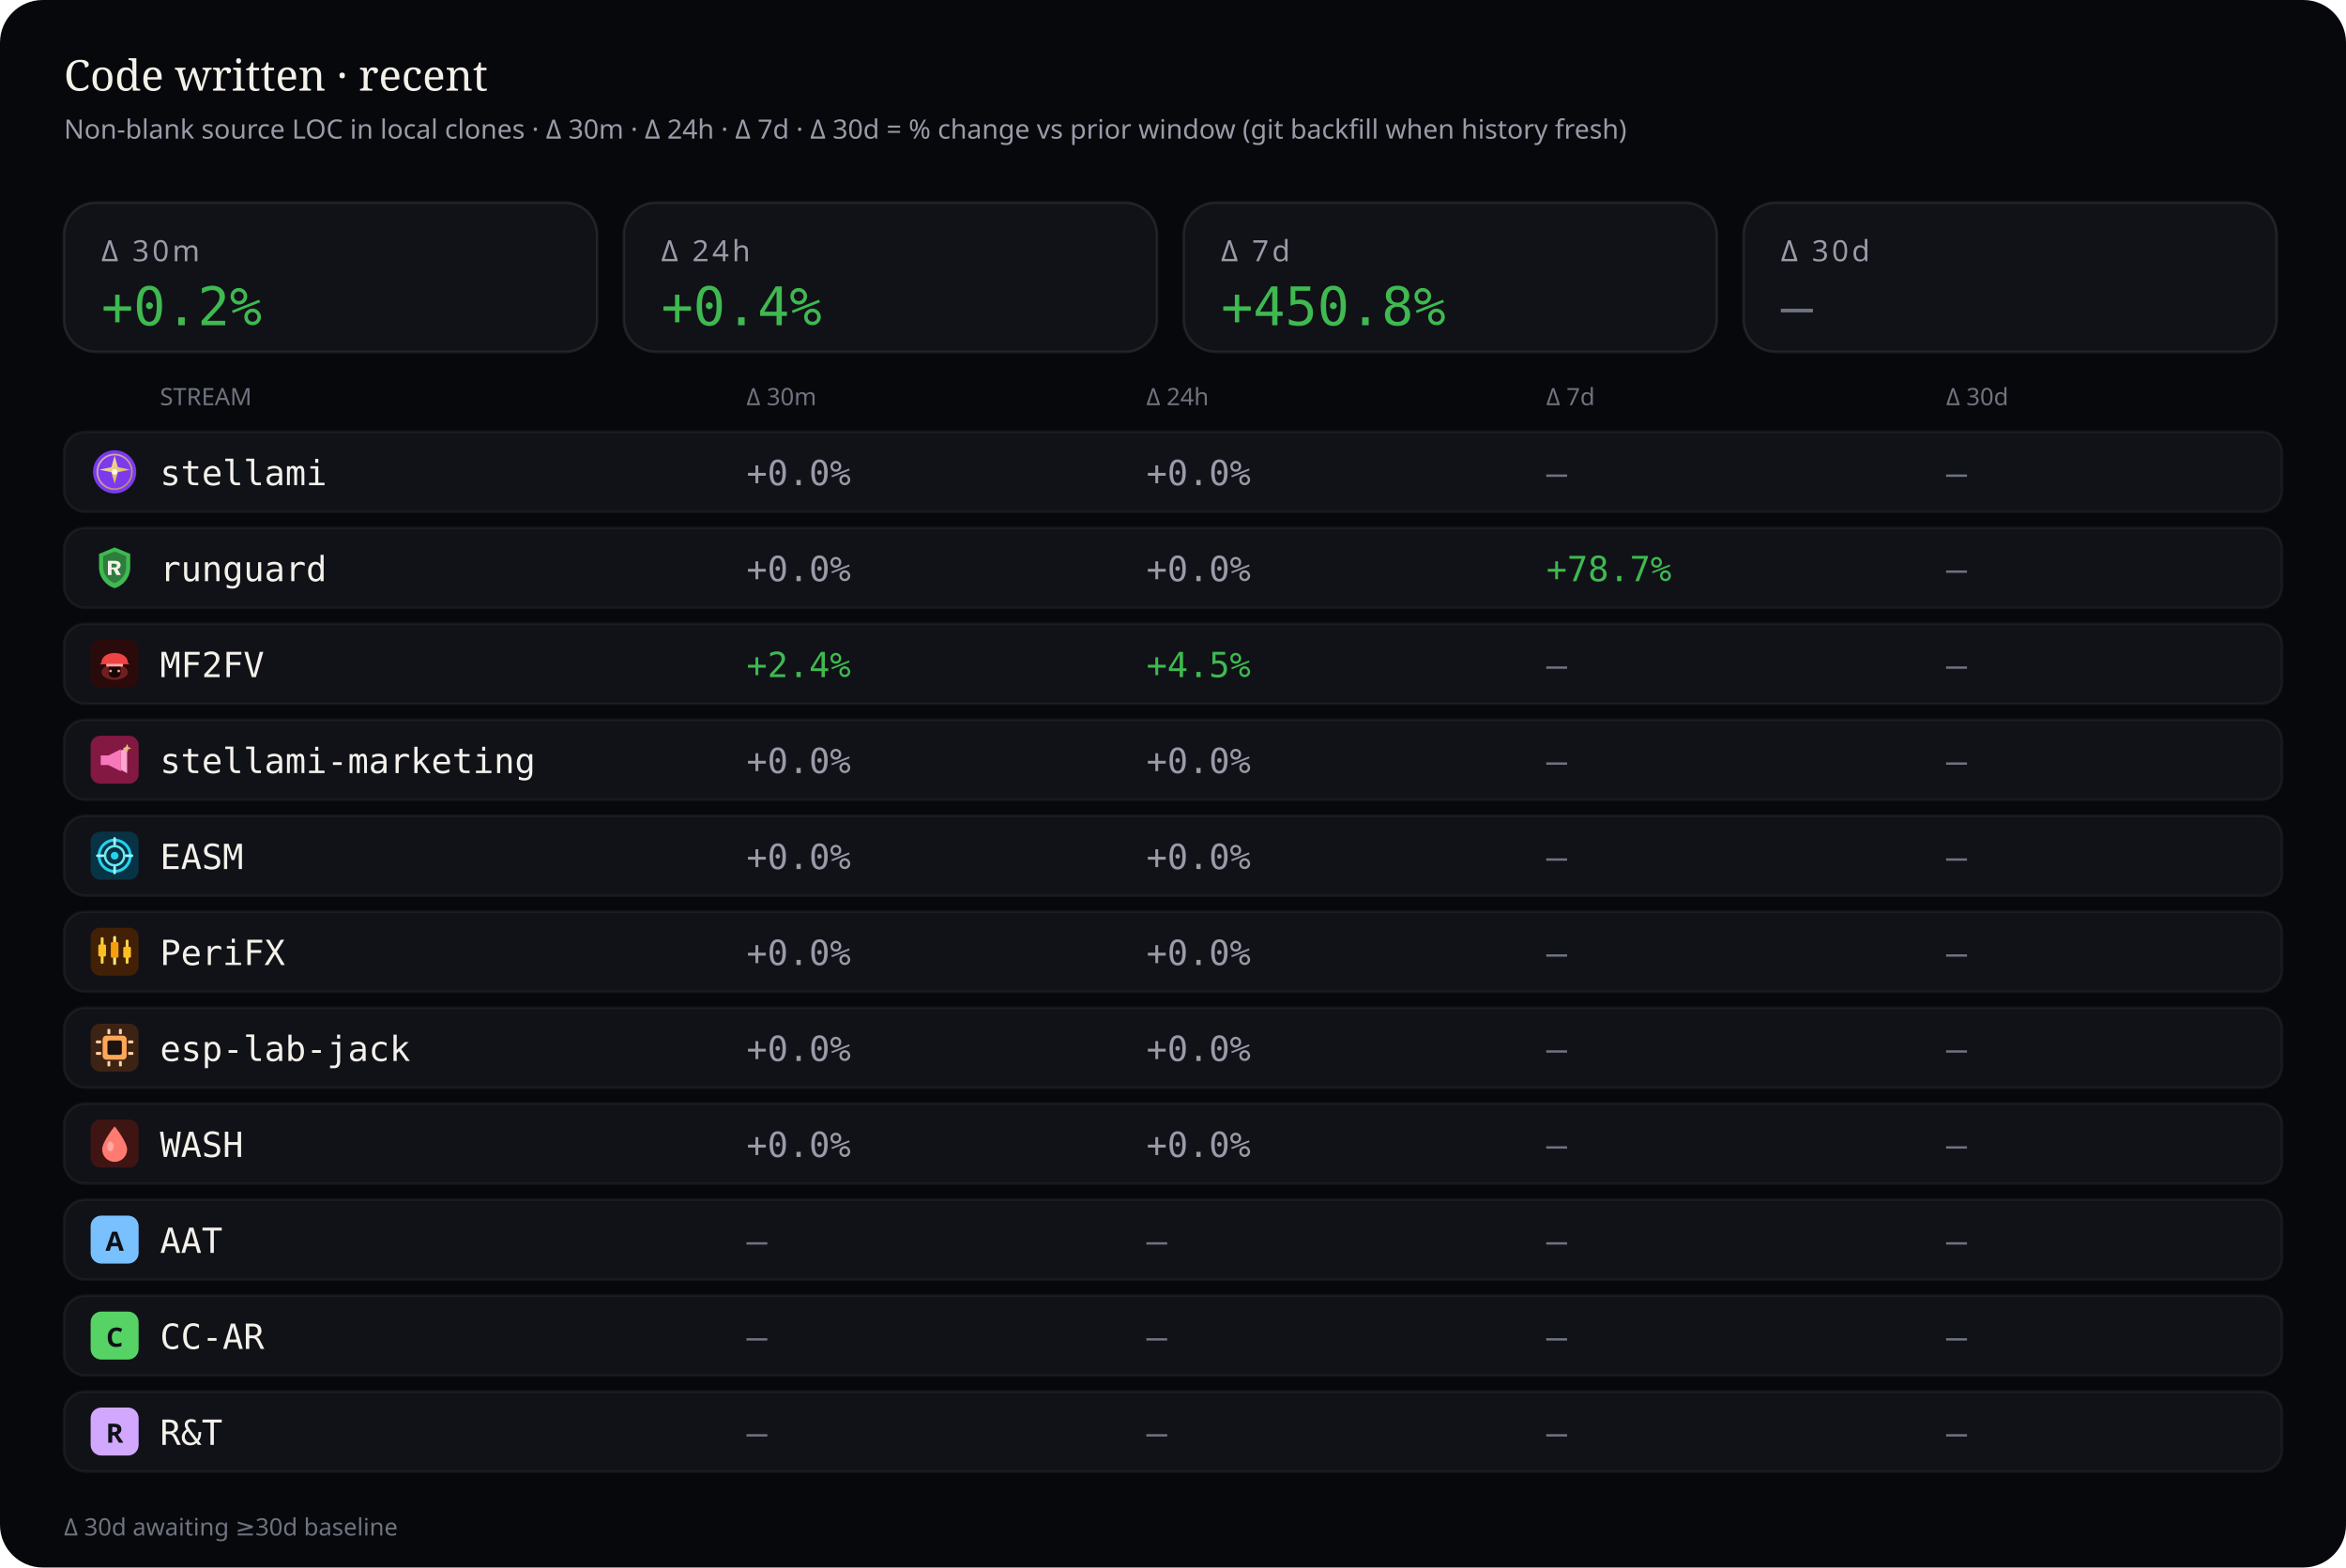
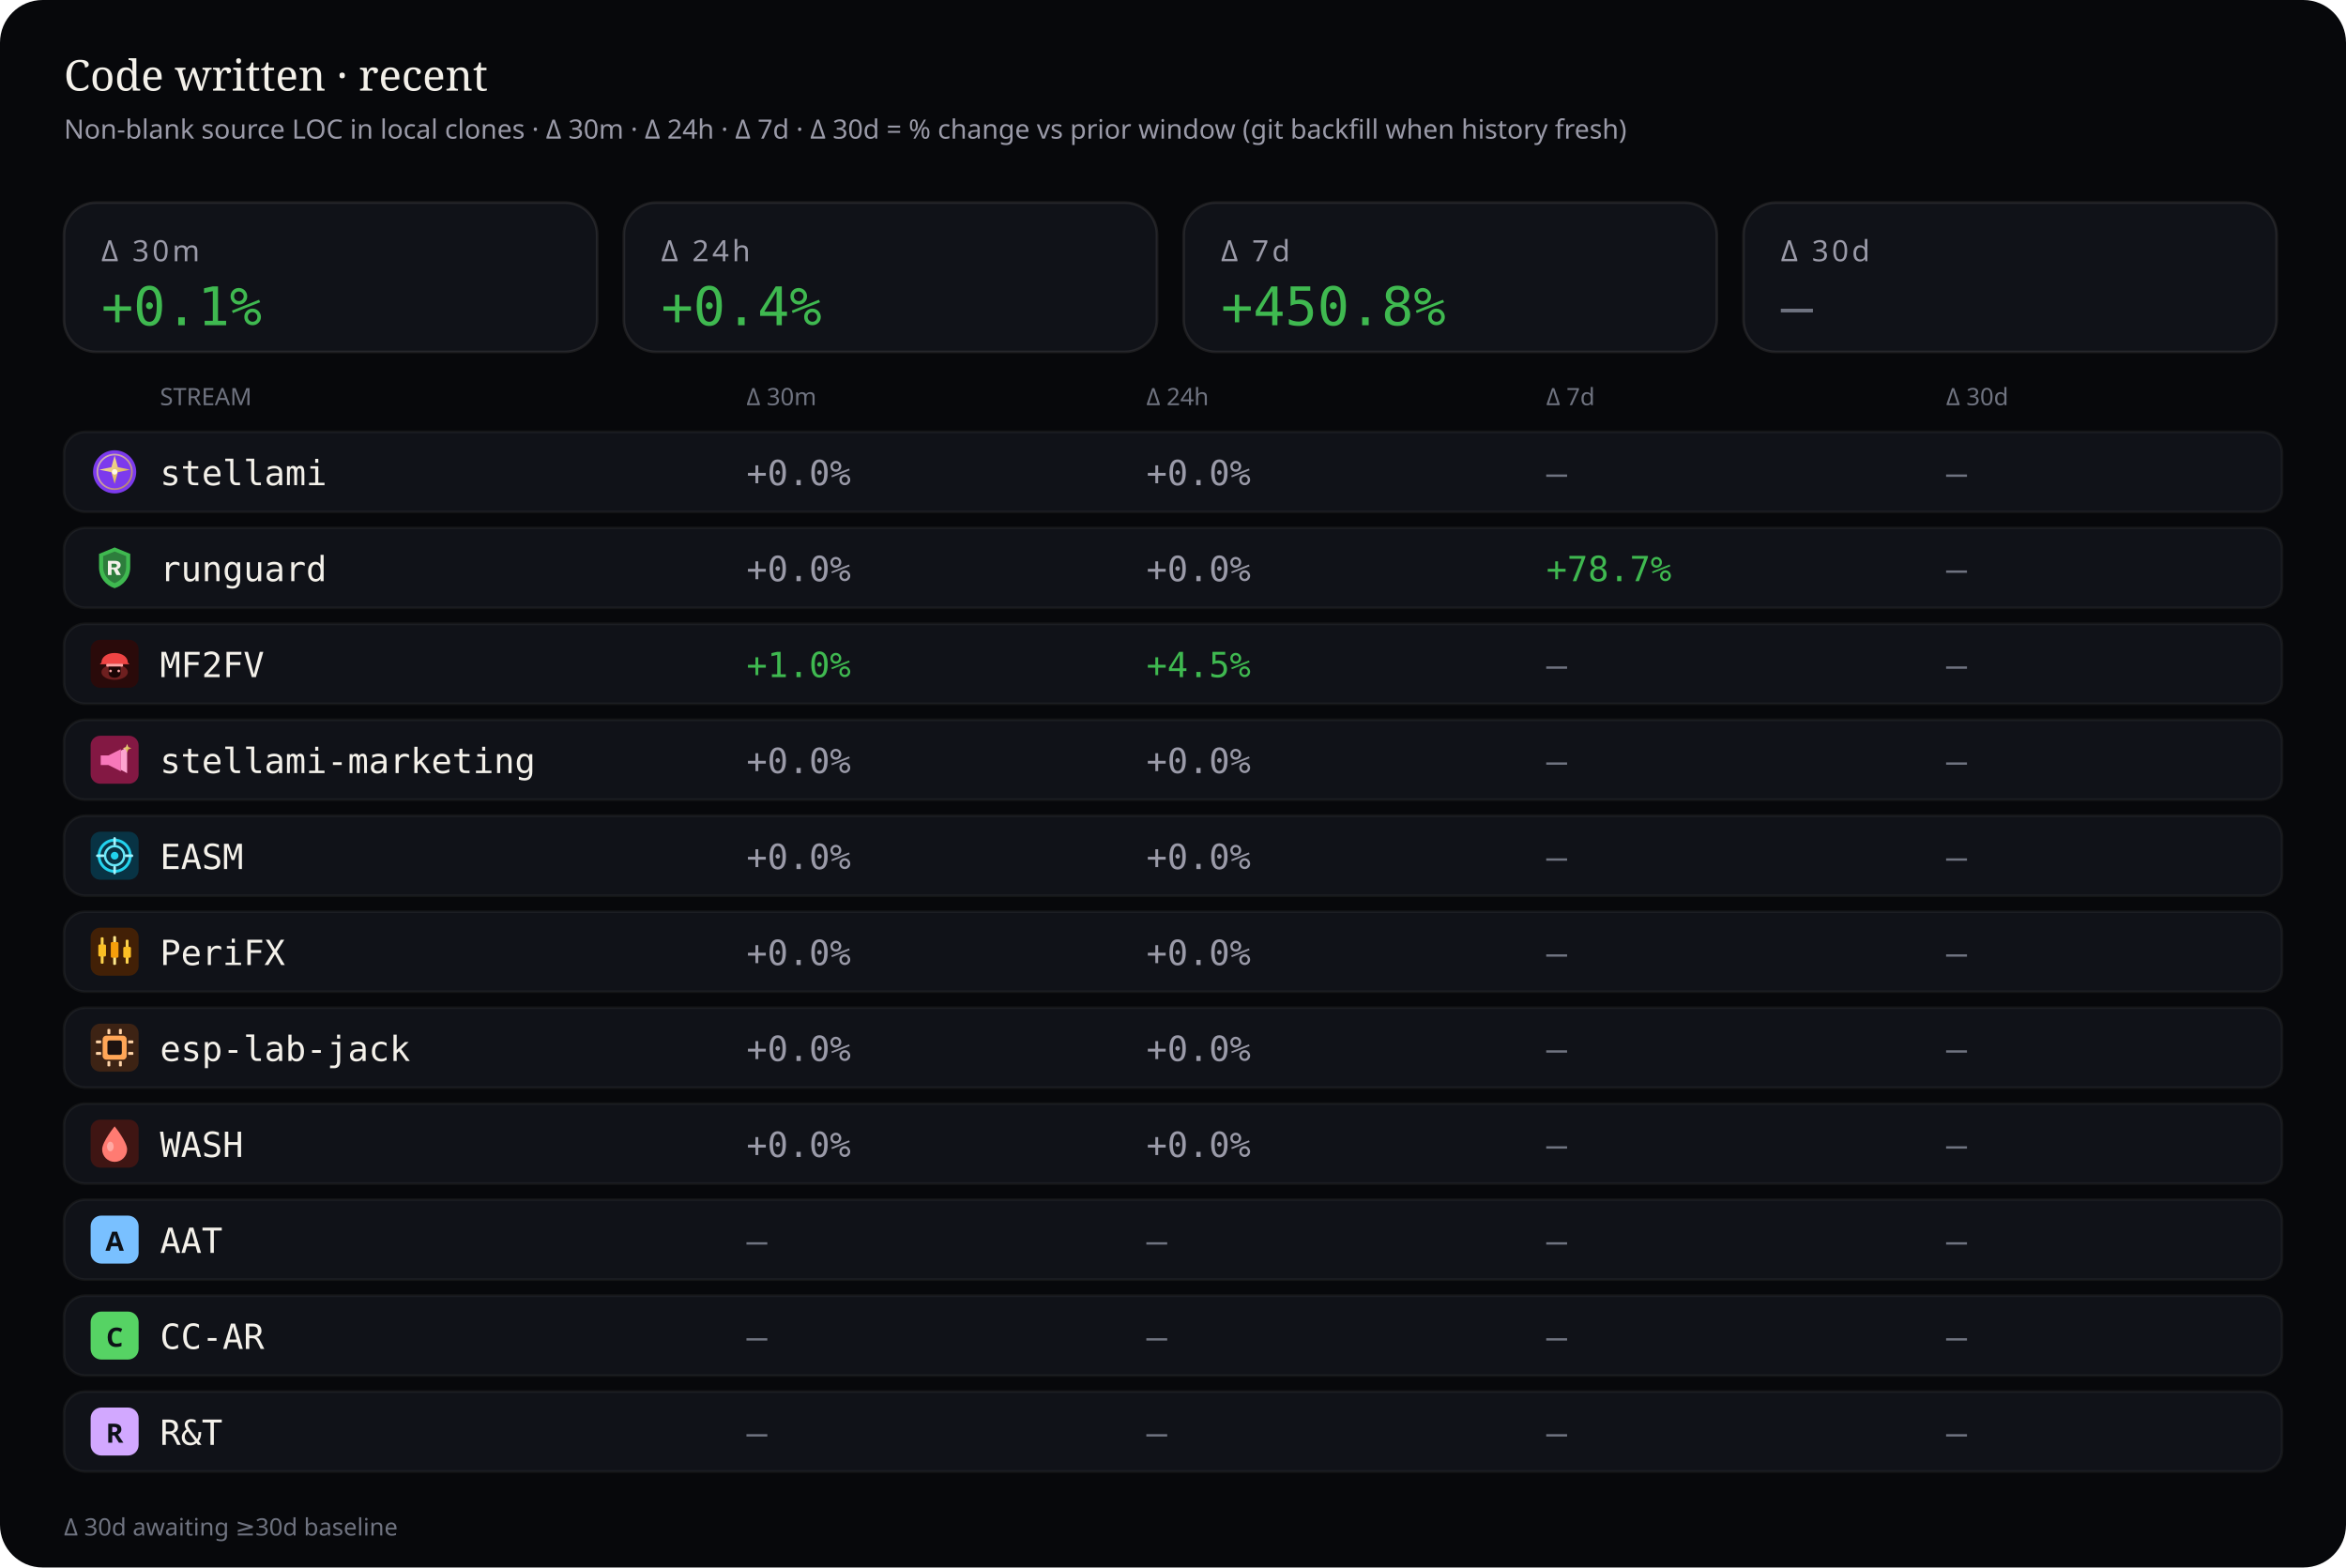
<svg xmlns="http://www.w3.org/2000/svg" viewBox="0 0 880 588" width="880" height="588" role="img" aria-label="Source code deltas — 30 minutes, 24 hours, 7 days, and 30 days">
  <rect width="880" height="588" rx="16" fill="#07080b" />
  <text x="24" y="34" fill="#f4f1ea" font-size="16" font-family="ui-serif, Georgia, serif">Code written · recent</text>
  <text x="24" y="52" fill="#9a9aa8" font-size="10" font-family="ui-sans-serif, system-ui, sans-serif">Non-blank source LOC in local clones · Δ 30m · Δ 24h · Δ 7d · Δ 30d = % change vs prior window (git backfill when history fresh)</text>
  <rect x="24" y="76" width="200" height="56" rx="12" fill="#101218" stroke="rgba(232,228,214,0.10)" />
  <text x="38" y="98" fill="#9a9aa8" font-size="11" font-family="ui-sans-serif, system-ui, sans-serif" letter-spacing="1.2">Δ 30m</text>
-   <text x="38" y="122" fill="#3fb950" font-size="20" font-family="ui-monospace, SFMono-Regular, monospace">+0.2%</text>
+   <text x="38" y="122" fill="#3fb950" font-size="20" font-family="ui-monospace, SFMono-Regular, monospace">+0.1%</text>
  <rect x="234" y="76" width="200" height="56" rx="12" fill="#101218" stroke="rgba(232,228,214,0.10)" />
  <text x="248" y="98" fill="#9a9aa8" font-size="11" font-family="ui-sans-serif, system-ui, sans-serif" letter-spacing="1.2">Δ 24h</text>
  <text x="248" y="122" fill="#3fb950" font-size="20" font-family="ui-monospace, SFMono-Regular, monospace">+0.4%</text>
  <rect x="444" y="76" width="200" height="56" rx="12" fill="#101218" stroke="rgba(232,228,214,0.10)" />
  <text x="458" y="98" fill="#9a9aa8" font-size="11" font-family="ui-sans-serif, system-ui, sans-serif" letter-spacing="1.2">Δ 7d</text>
  <text x="458" y="122" fill="#3fb950" font-size="20" font-family="ui-monospace, SFMono-Regular, monospace">+450.8%</text>
  <rect x="654" y="76" width="200" height="56" rx="12" fill="#101218" stroke="rgba(232,228,214,0.10)" />
  <text x="668" y="98" fill="#9a9aa8" font-size="11" font-family="ui-sans-serif, system-ui, sans-serif" letter-spacing="1.2">Δ 30d</text>
  <text x="668" y="122" fill="#6f7380" font-size="20" font-family="ui-monospace, SFMono-Regular, monospace">—</text>
  <text x="60" y="152" fill="#6f7380" font-size="9" font-family="ui-sans-serif, system-ui, sans-serif">STREAM</text>
  <text x="280" y="152" fill="#6f7380" font-size="9" font-family="ui-sans-serif, system-ui, sans-serif">Δ 30m</text>
  <text x="430" y="152" fill="#6f7380" font-size="9" font-family="ui-sans-serif, system-ui, sans-serif">Δ 24h</text>
  <text x="580" y="152" fill="#6f7380" font-size="9" font-family="ui-sans-serif, system-ui, sans-serif">Δ 7d</text>
  <text x="730" y="152" fill="#6f7380" font-size="9" font-family="ui-sans-serif, system-ui, sans-serif">Δ 30d</text>
  <rect x="24" y="162" width="832" height="30" rx="8" fill="#101218" stroke="rgba(232,228,214,0.06)" />
  <g id="stream_logo_stellami" class="stream_logo" data-stream="stellami" transform="translate(34.0,168.0) scale(0.9)" opacity="1.0">
    <defs>
      <linearGradient id="stream_logo_stellami-stellami-gold" x1="0%" y1="0%" x2="100%" y2="100%">
        <stop offset="0%" stop-color="#f5e6a8" />
        <stop offset="55%" stop-color="#e8c57a" />
        <stop offset="100%" stop-color="#c9a227" />
      </linearGradient>
    </defs>
    <circle cx="10" cy="10" r="9" fill="#7c3aed" />
    <circle cx="10" cy="10" r="7.2" fill="none" stroke="url(#stream_logo_stellami-stellami-gold)" stroke-width="0.7" opacity=".7" />
    <path fill="url(#stream_logo_stellami-stellami-gold)" d="M10 3.2 L11.35 8.05 L16.4 9.1 L11.35 10.15 L10 15 L8.65 10.15 L3.6 9.1 L8.65 8.05 Z" />
    <circle cx="10" cy="10" r="1.15" fill="#fff8e8" />
  </g>
  <use class="stream_logo" data-stream="stellami" href="#stream_logo_stellami" x="34.0" y="168.0" width="18" height="18" opacity="0" />
  <text x="60" y="182" fill="#f4f1ea" font-size="13" font-family="ui-monospace, SFMono-Regular, monospace">stellami</text>
  <text x="280" y="182" fill="#9a9aa8" font-size="13" font-family="ui-monospace, SFMono-Regular, monospace">+0.0%</text>
  <text x="430" y="182" fill="#9a9aa8" font-size="13" font-family="ui-monospace, SFMono-Regular, monospace">+0.0%</text>
  <text x="580" y="182" fill="#6f7380" font-size="13" font-family="ui-monospace, SFMono-Regular, monospace">—</text>
  <text x="730" y="182" fill="#6f7380" font-size="13" font-family="ui-monospace, SFMono-Regular, monospace">—</text>
  <rect x="24" y="198" width="832" height="30" rx="8" fill="#101218" stroke="rgba(232,228,214,0.06)" />
  <g id="stream_logo_runguard" class="stream_logo" data-stream="runguard" transform="translate(34.0,204.0) scale(0.9)" opacity="1.0">
    <path fill="#3fb950" d="M10 1.5 L16.5 4.2 V9.8 C16.5 14.1 13.6 17.4 10 18.5 C6.4 17.4 3.5 14.1 3.5 9.8 V4.2 Z" />
    <path fill="#0d1117" fill-opacity=".35" d="M10 3.2 L14.8 5.1 V9.7 C14.8 12.9 12.6 15.4 10 16.4 C7.4 15.4 5.2 12.9 5.2 9.7 V5.1 Z" />
    <path fill="#f4f1ea" d="M7.2 7.1h3.1c1.35 0 2.2.7 2.2 1.75 0 .85-.5 1.45-1.35 1.65L12.6 13h-1.85l-1.2-2.35H8.7V13H7.2V7.1zm1.5 1.2v1.55h1.35c.55 0 .9-.28.9-.75s-.35-.8-.9-.8H8.7z" />
  </g>
  <use class="stream_logo" data-stream="runguard" href="#stream_logo_runguard" x="34.0" y="204.0" width="18" height="18" opacity="0" />
  <text x="60" y="218" fill="#f4f1ea" font-size="13" font-family="ui-monospace, SFMono-Regular, monospace">runguard</text>
  <text x="280" y="218" fill="#9a9aa8" font-size="13" font-family="ui-monospace, SFMono-Regular, monospace">+0.0%</text>
  <text x="430" y="218" fill="#9a9aa8" font-size="13" font-family="ui-monospace, SFMono-Regular, monospace">+0.0%</text>
  <text x="580" y="218" fill="#3fb950" font-size="13" font-family="ui-monospace, SFMono-Regular, monospace">+78.7%</text>
  <text x="730" y="218" fill="#6f7380" font-size="13" font-family="ui-monospace, SFMono-Regular, monospace">—</text>
  <rect x="24" y="234" width="832" height="30" rx="8" fill="#101218" stroke="rgba(232,228,214,0.06)" />
  <g id="stream_logo_mf2fv" class="stream_logo" data-stream="mf2fv" transform="translate(34.0,240.0) scale(0.9)" opacity="1.0">
    <rect width="20" height="20" rx="4" fill="#2a0a0a" />
    <ellipse cx="10" cy="13.5" rx="5.5" ry="3.2" fill="#ef4444" opacity=".35" />
    <path fill="#ef4444" d="M4.5 9.5 C4.5 7.2 6.8 5.5 10 5.5 S15.5 7.2 15.5 9.5 L16.2 10.2 H3.8 Z" />
    <rect x="6.5" y="10" width="7" height="1.2" rx="0.4" fill="#fca5a5" />
    <path fill="#1a0505" d="M7.5 11.2 h5 v2.8 c0 1-1.1 1.8-2.5 1.8 s-2.5-.8-2.5-1.8 v-2.8z" />
    <circle cx="8.3" cy="13" r="0.55" fill="#fca5a5" />
    <circle cx="11.7" cy="13" r="0.55" fill="#fca5a5" />
  </g>
  <use class="stream_logo" data-stream="mf2fv" href="#stream_logo_mf2fv" x="34.0" y="240.0" width="18" height="18" opacity="0" />
  <text x="60" y="254" fill="#f4f1ea" font-size="13" font-family="ui-monospace, SFMono-Regular, monospace">MF2FV</text>
-   <text x="280" y="254" fill="#3fb950" font-size="13" font-family="ui-monospace, SFMono-Regular, monospace">+2.4%</text>
+   <text x="280" y="254" fill="#3fb950" font-size="13" font-family="ui-monospace, SFMono-Regular, monospace">+1.0%</text>
  <text x="430" y="254" fill="#3fb950" font-size="13" font-family="ui-monospace, SFMono-Regular, monospace">+4.5%</text>
  <text x="580" y="254" fill="#6f7380" font-size="13" font-family="ui-monospace, SFMono-Regular, monospace">—</text>
  <text x="730" y="254" fill="#6f7380" font-size="13" font-family="ui-monospace, SFMono-Regular, monospace">—</text>
  <rect x="24" y="270" width="832" height="30" rx="8" fill="#101218" stroke="rgba(232,228,214,0.06)" />
  <g id="stream_logo_stellami-marketing" class="stream_logo" data-stream="stellami-marketing" transform="translate(34.0,276.0) scale(0.9)" opacity="1.0">
    <defs>
      <linearGradient id="stream_logo_stellami-marketing-smkt-gold" x1="0%" y1="0%" x2="100%" y2="100%">
        <stop offset="0%" stop-color="#f5e6a8" />
        <stop offset="100%" stop-color="#c9a227" />
      </linearGradient>
    </defs>
    <rect width="20" height="20" rx="4" fill="#831843" />
    <path fill="#f778ba" d="M4.2 8.2h3.2l5.2-2.6v9.2l-5.2-2.6H4.2z" />
    <path fill="#fda4d0" d="M12.6 6.2l2.6-1.4v10.8l-2.6-1.4z" />
    <path fill="url(#stream_logo_stellami-marketing-smkt-gold)" d="M15.2 3.4 L15.7 4.7 L17 5.2 L15.7 5.7 L15.2 7 L14.7 5.7 L13.4 5.2 L14.7 4.7 Z" />
  </g>
  <use class="stream_logo" data-stream="stellami-marketing" href="#stream_logo_stellami-marketing" x="34.0" y="276.0" width="18" height="18" opacity="0" />
  <text x="60" y="290" fill="#f4f1ea" font-size="13" font-family="ui-monospace, SFMono-Regular, monospace">stellami-marketing</text>
  <text x="280" y="290" fill="#9a9aa8" font-size="13" font-family="ui-monospace, SFMono-Regular, monospace">+0.0%</text>
  <text x="430" y="290" fill="#9a9aa8" font-size="13" font-family="ui-monospace, SFMono-Regular, monospace">+0.0%</text>
  <text x="580" y="290" fill="#6f7380" font-size="13" font-family="ui-monospace, SFMono-Regular, monospace">—</text>
  <text x="730" y="290" fill="#6f7380" font-size="13" font-family="ui-monospace, SFMono-Regular, monospace">—</text>
  <rect x="24" y="306" width="832" height="30" rx="8" fill="#101218" stroke="rgba(232,228,214,0.06)" />
  <g id="stream_logo_easm" class="stream_logo" data-stream="easm" transform="translate(34.0,312.0) scale(0.9)" opacity="1.0">
    <rect width="20" height="20" rx="4" fill="#083344" />
    <circle cx="10" cy="10" r="6.5" fill="none" stroke="#22d3ee" stroke-width="1.2" />
    <circle cx="10" cy="10" r="4" fill="none" stroke="#67e8f9" stroke-width="1" />
    <circle cx="10" cy="10" r="1.6" fill="#22d3ee" />
    <path d="M10 2.8 V5.2 M10 14.8 V17.2 M2.8 10 H5.2 M14.8 10 H17.2" stroke="#a5f3fc" stroke-width="1.1" stroke-linecap="round" />
  </g>
  <use class="stream_logo" data-stream="easm" href="#stream_logo_easm" x="34.0" y="312.0" width="18" height="18" opacity="0" />
  <text x="60" y="326" fill="#f4f1ea" font-size="13" font-family="ui-monospace, SFMono-Regular, monospace">EASM</text>
  <text x="280" y="326" fill="#9a9aa8" font-size="13" font-family="ui-monospace, SFMono-Regular, monospace">+0.0%</text>
  <text x="430" y="326" fill="#9a9aa8" font-size="13" font-family="ui-monospace, SFMono-Regular, monospace">+0.0%</text>
  <text x="580" y="326" fill="#6f7380" font-size="13" font-family="ui-monospace, SFMono-Regular, monospace">—</text>
  <text x="730" y="326" fill="#6f7380" font-size="13" font-family="ui-monospace, SFMono-Regular, monospace">—</text>
  <rect x="24" y="342" width="832" height="30" rx="8" fill="#101218" stroke="rgba(232,228,214,0.06)" />
  <g id="stream_logo_peri" class="stream_logo" data-stream="peri" transform="translate(34.0,348.0) scale(0.9)" opacity="1.0">
    <rect width="20" height="20" rx="4" fill="#422006" />
    <rect x="4.2" y="4" width="1.2" height="11" rx="0.4" fill="#fcd34d" />
    <rect x="3.2" y="7" width="3.2" height="5" rx="0.5" fill="#fbbf24" />
    <rect x="9.4" y="3.5" width="1.2" height="12" rx="0.4" fill="#fde68a" />
    <rect x="8.4" y="6" width="3.2" height="6.5" rx="0.5" fill="#f59e0b" />
    <rect x="14.6" y="5" width="1.2" height="10" rx="0.4" fill="#fcd34d" />
    <rect x="13.6" y="8" width="3.2" height="4.5" rx="0.5" fill="#fbbf24" />
  </g>
  <use class="stream_logo" data-stream="peri" href="#stream_logo_peri" x="34.0" y="348.0" width="18" height="18" opacity="0" />
  <text x="60" y="362" fill="#f4f1ea" font-size="13" font-family="ui-monospace, SFMono-Regular, monospace">PeriFX</text>
  <text x="280" y="362" fill="#9a9aa8" font-size="13" font-family="ui-monospace, SFMono-Regular, monospace">+0.0%</text>
  <text x="430" y="362" fill="#9a9aa8" font-size="13" font-family="ui-monospace, SFMono-Regular, monospace">+0.0%</text>
  <text x="580" y="362" fill="#6f7380" font-size="13" font-family="ui-monospace, SFMono-Regular, monospace">—</text>
  <text x="730" y="362" fill="#6f7380" font-size="13" font-family="ui-monospace, SFMono-Regular, monospace">—</text>
  <rect x="24" y="378" width="832" height="30" rx="8" fill="#101218" stroke="rgba(232,228,214,0.06)" />
  <g id="stream_logo_esp-lab-jack" class="stream_logo" data-stream="esp-lab-jack" transform="translate(34.0,384.0) scale(0.9)" opacity="1.0">
    <rect width="20" height="20" rx="4" fill="#3d2314" />
    <rect x="5" y="5" width="10" height="10" rx="1.5" fill="#ffa657" />
    <rect x="7" y="7" width="6" height="6" rx="0.8" fill="#1c1210" />
    <rect x="2.2" y="7" width="2.2" height="1.2" rx="0.3" fill="#ffd4a8" />
    <rect x="2.2" y="11.8" width="2.2" height="1.2" rx="0.3" fill="#ffd4a8" />
    <rect x="15.6" y="7" width="2.2" height="1.2" rx="0.3" fill="#ffd4a8" />
    <rect x="15.6" y="11.8" width="2.2" height="1.2" rx="0.3" fill="#ffd4a8" />
    <rect x="7" y="2.2" width="1.2" height="2.2" rx="0.3" fill="#ffd4a8" />
    <rect x="11.8" y="2.2" width="1.2" height="2.2" rx="0.3" fill="#ffd4a8" />
    <rect x="7" y="15.6" width="1.2" height="2.2" rx="0.3" fill="#ffd4a8" />
    <rect x="11.8" y="15.6" width="1.2" height="2.2" rx="0.3" fill="#ffd4a8" />
  </g>
  <use class="stream_logo" data-stream="esp-lab-jack" href="#stream_logo_esp-lab-jack" x="34.0" y="384.0" width="18" height="18" opacity="0" />
  <text x="60" y="398" fill="#f4f1ea" font-size="13" font-family="ui-monospace, SFMono-Regular, monospace">esp-lab-jack</text>
  <text x="280" y="398" fill="#9a9aa8" font-size="13" font-family="ui-monospace, SFMono-Regular, monospace">+0.0%</text>
  <text x="430" y="398" fill="#9a9aa8" font-size="13" font-family="ui-monospace, SFMono-Regular, monospace">+0.0%</text>
  <text x="580" y="398" fill="#6f7380" font-size="13" font-family="ui-monospace, SFMono-Regular, monospace">—</text>
  <text x="730" y="398" fill="#6f7380" font-size="13" font-family="ui-monospace, SFMono-Regular, monospace">—</text>
  <rect x="24" y="414" width="832" height="30" rx="8" fill="#101218" stroke="rgba(232,228,214,0.06)" />
  <g id="stream_logo_wash" class="stream_logo" data-stream="wash" transform="translate(34.0,420.0) scale(0.9)" opacity="1.0">
    <rect width="20" height="20" rx="4" fill="#3f1513" />
    <path fill="#ff7b72" d="M10 2.8 C10 2.8 15.2 9.2 15.2 12.4 A5.2 5.2 0 0 1 4.8 12.4 C4.8 9.2 10 2.8 10 2.8 Z" />
    <ellipse cx="8.2" cy="11.2" rx="1.4" ry="2" fill="#ffd0cc" opacity=".55" />
  </g>
  <use class="stream_logo" data-stream="wash" href="#stream_logo_wash" x="34.0" y="420.0" width="18" height="18" opacity="0" />
  <text x="60" y="434" fill="#f4f1ea" font-size="13" font-family="ui-monospace, SFMono-Regular, monospace">WASH</text>
  <text x="280" y="434" fill="#9a9aa8" font-size="13" font-family="ui-monospace, SFMono-Regular, monospace">+0.0%</text>
  <text x="430" y="434" fill="#9a9aa8" font-size="13" font-family="ui-monospace, SFMono-Regular, monospace">+0.0%</text>
  <text x="580" y="434" fill="#6f7380" font-size="13" font-family="ui-monospace, SFMono-Regular, monospace">—</text>
  <text x="730" y="434" fill="#6f7380" font-size="13" font-family="ui-monospace, SFMono-Regular, monospace">—</text>
  <rect x="24" y="450" width="832" height="30" rx="8" fill="#101218" stroke="rgba(232,228,214,0.06)" />
  <g id="stream_logo_aat" class="stream_logo" data-stream="aat" opacity="1.0">
    <rect x="34.0" y="456.0" width="18" height="18" rx="4" fill="#79c0ff" />
    <text x="43.0" y="469.2" text-anchor="middle" fill="#0d1117" font-size="10" font-family="ui-sans-serif, system-ui, sans-serif" font-weight="700">A</text>
  </g>
  <text x="60" y="470" fill="#f4f1ea" font-size="13" font-family="ui-monospace, SFMono-Regular, monospace">AAT</text>
  <text x="280" y="470" fill="#6f7380" font-size="13" font-family="ui-monospace, SFMono-Regular, monospace">—</text>
  <text x="430" y="470" fill="#6f7380" font-size="13" font-family="ui-monospace, SFMono-Regular, monospace">—</text>
  <text x="580" y="470" fill="#6f7380" font-size="13" font-family="ui-monospace, SFMono-Regular, monospace">—</text>
  <text x="730" y="470" fill="#6f7380" font-size="13" font-family="ui-monospace, SFMono-Regular, monospace">—</text>
  <rect x="24" y="486" width="832" height="30" rx="8" fill="#101218" stroke="rgba(232,228,214,0.06)" />
  <g id="stream_logo_cc-ar" class="stream_logo" data-stream="cc-ar" opacity="1.0">
    <rect x="34.0" y="492.0" width="18" height="18" rx="4" fill="#56d364" />
    <text x="43.0" y="505.2" text-anchor="middle" fill="#0d1117" font-size="10" font-family="ui-sans-serif, system-ui, sans-serif" font-weight="700">C</text>
  </g>
  <text x="60" y="506" fill="#f4f1ea" font-size="13" font-family="ui-monospace, SFMono-Regular, monospace">CC-AR</text>
  <text x="280" y="506" fill="#6f7380" font-size="13" font-family="ui-monospace, SFMono-Regular, monospace">—</text>
  <text x="430" y="506" fill="#6f7380" font-size="13" font-family="ui-monospace, SFMono-Regular, monospace">—</text>
  <text x="580" y="506" fill="#6f7380" font-size="13" font-family="ui-monospace, SFMono-Regular, monospace">—</text>
  <text x="730" y="506" fill="#6f7380" font-size="13" font-family="ui-monospace, SFMono-Regular, monospace">—</text>
  <rect x="24" y="522" width="832" height="30" rx="8" fill="#101218" stroke="rgba(232,228,214,0.06)" />
  <g id="stream_logo_rt" class="stream_logo" data-stream="rt" opacity="1.0">
    <rect x="34.0" y="528.0" width="18" height="18" rx="4" fill="#d2a8ff" />
    <text x="43.0" y="541.2" text-anchor="middle" fill="#0d1117" font-size="10" font-family="ui-sans-serif, system-ui, sans-serif" font-weight="700">R</text>
  </g>
  <text x="60" y="542" fill="#f4f1ea" font-size="13" font-family="ui-monospace, SFMono-Regular, monospace">R&amp;T</text>
  <text x="280" y="542" fill="#6f7380" font-size="13" font-family="ui-monospace, SFMono-Regular, monospace">—</text>
  <text x="430" y="542" fill="#6f7380" font-size="13" font-family="ui-monospace, SFMono-Regular, monospace">—</text>
  <text x="580" y="542" fill="#6f7380" font-size="13" font-family="ui-monospace, SFMono-Regular, monospace">—</text>
  <text x="730" y="542" fill="#6f7380" font-size="13" font-family="ui-monospace, SFMono-Regular, monospace">—</text>
  <text x="24" y="576" fill="#6f7380" font-size="9" font-family="ui-sans-serif, system-ui, sans-serif">Δ 30d awaiting ≥30d baseline</text>
</svg>
